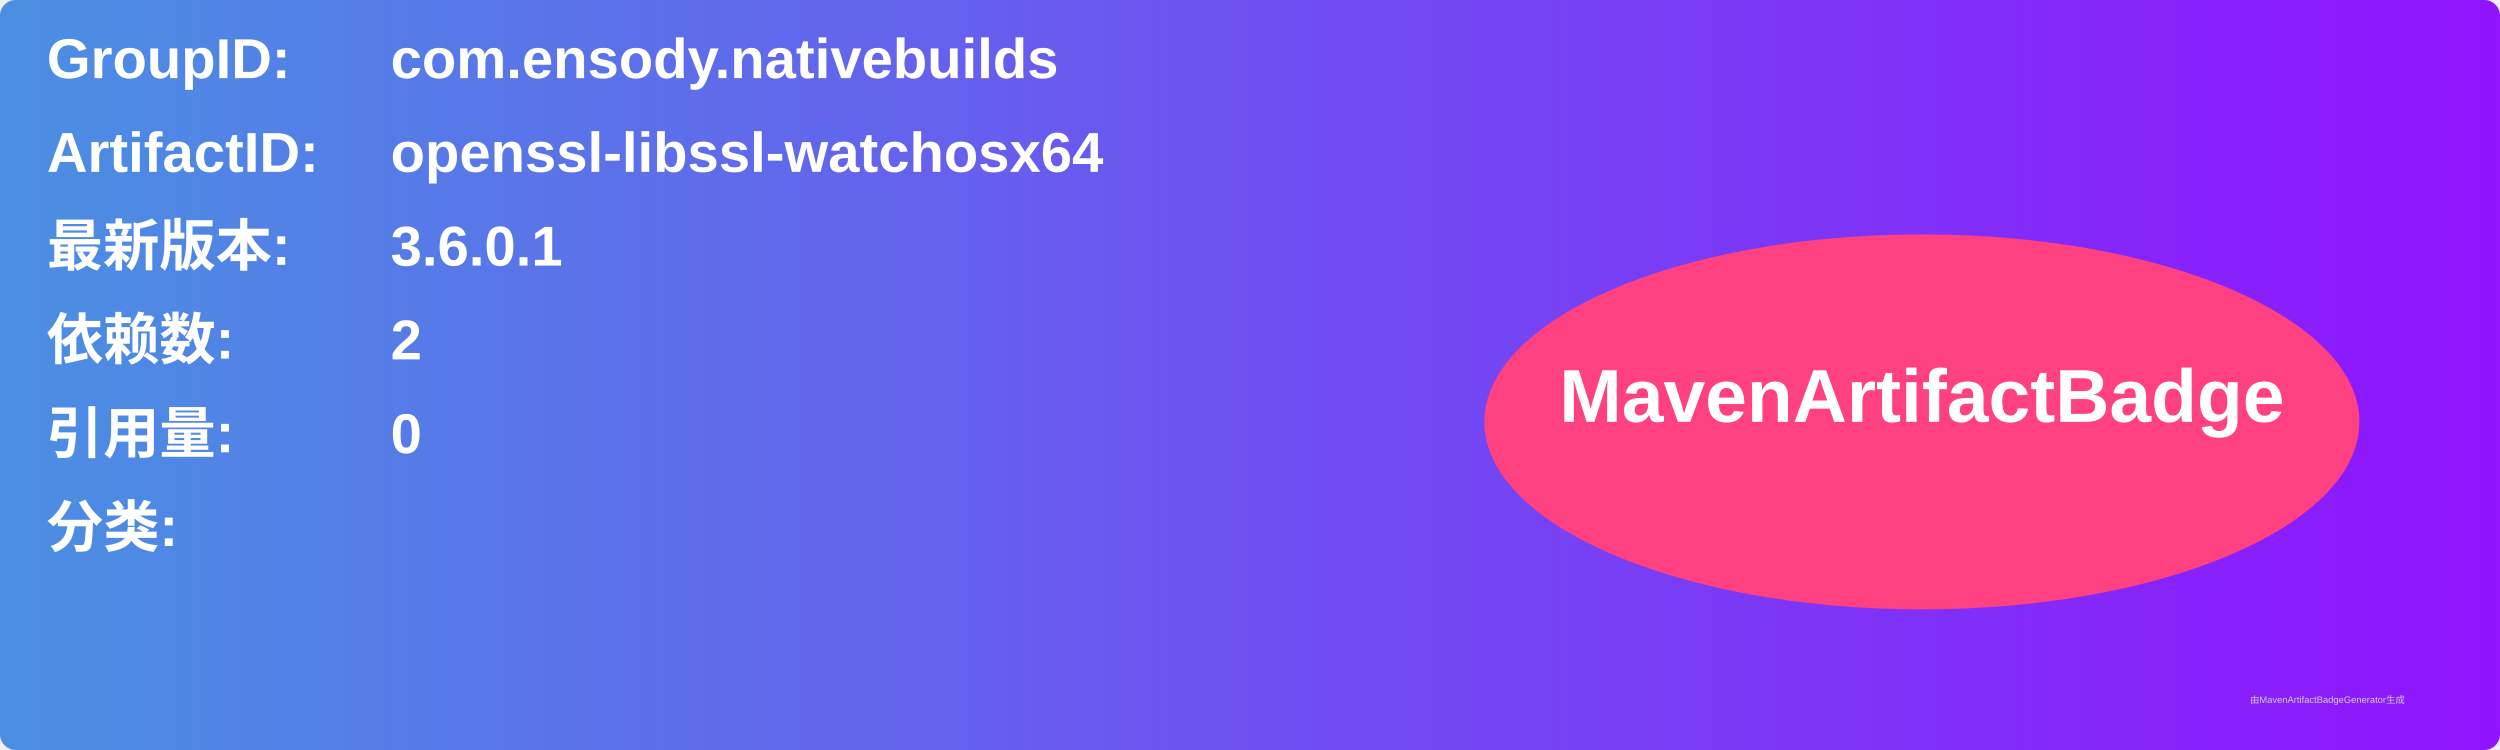
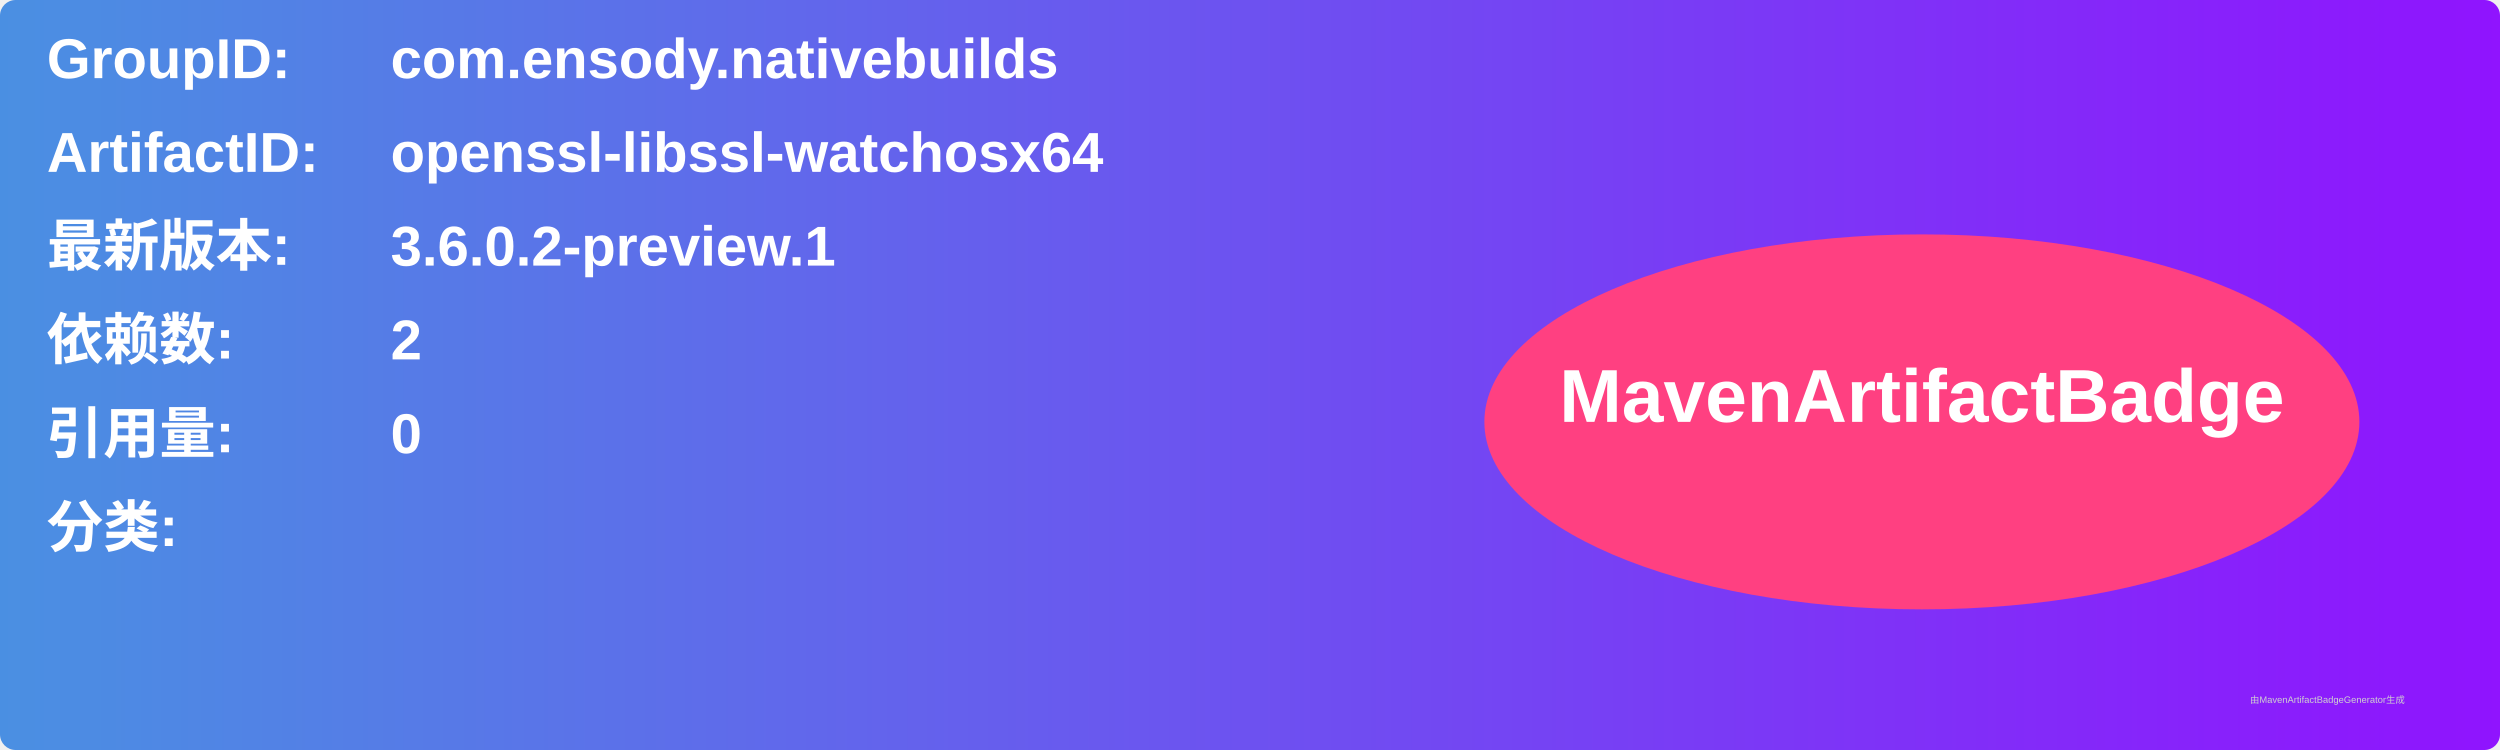
<svg xmlns="http://www.w3.org/2000/svg" width="800" height="240" viewBox="0 0 800 240">
  <linearGradient id="grad" x1="0%" y1="0%" x2="100%" y2="0%">
    <stop offset="0%" stop-color="#4a90e2" />
    <stop offset="100%" stop-color="#9013fe" />
  </linearGradient>
  <rect width="100%" height="100%" rx="5" ry="5" fill="url(#grad)" />
  <g transform="translate(15, 15)">
    <text x="0" y="10" font-family="Arial" font-size="18" fill="white" font-weight="bold" width="260">GroupID:</text>
    <text x="110" y="10" font-family="Arial" font-size="18" fill="white" font-weight="bold" width="460">com.ensody.nativebuilds</text>
    <text x="0" y="40" font-family="Arial" font-size="18" fill="white" font-weight="bold" width="260">ArtifactID:</text>
    <text x="110" y="40" font-family="Arial" font-size="18" fill="white" font-weight="bold" width="460">openssl-libssl-watchosx64</text>
    <text x="0" y="70" font-family="Arial" font-size="18" fill="white" font-weight="bold">最新版本:</text>
    <text x="110" y="70" font-family="Arial" font-size="18" fill="white" font-weight="bold">
-       <tspan font-weight="bold">3.6.0.1</tspan>
+       <tspan font-weight="bold">3.6.0.2-preview.1</tspan>
    </text>
    <text x="0" y="100" font-family="Arial" font-size="18" fill="white" font-weight="bold">依赖数: </text>
    <text x="110" y="100" font-family="Arial" font-size="18" fill="white">
      <tspan font-weight="bold">2</tspan>
    </text>
    <text x="0" y="130" font-family="Arial" font-size="18" fill="white" font-weight="bold">引用量: </text>
    <text x="110" y="130" font-family="Arial" font-size="18" fill="white">
      <tspan font-weight="bold">0</tspan>
    </text>
    <text x="0" y="160" font-family="Arial" font-size="18" fill="white" font-weight="bold">分类:</text>
    <text x="10" y="190" font-family="Arial" font-size="10" fill="white">
      <tspan font-weight="bold" />
    </text>
    <ellipse cx="600" cy="120" rx="140" ry="60" fill="#ff4081" />
    <text x="600" y="120" text-anchor="middle" font-family="Arial" font-size="24" fill="white" font-weight="bold">MavenArtifactBadge</text>
  </g>
  <text x="720" y="225" font-family="Arial" font-size="3" fill="#d0d0d0">由MavenArtifactBadgeGenerator生成</text>
</svg>
